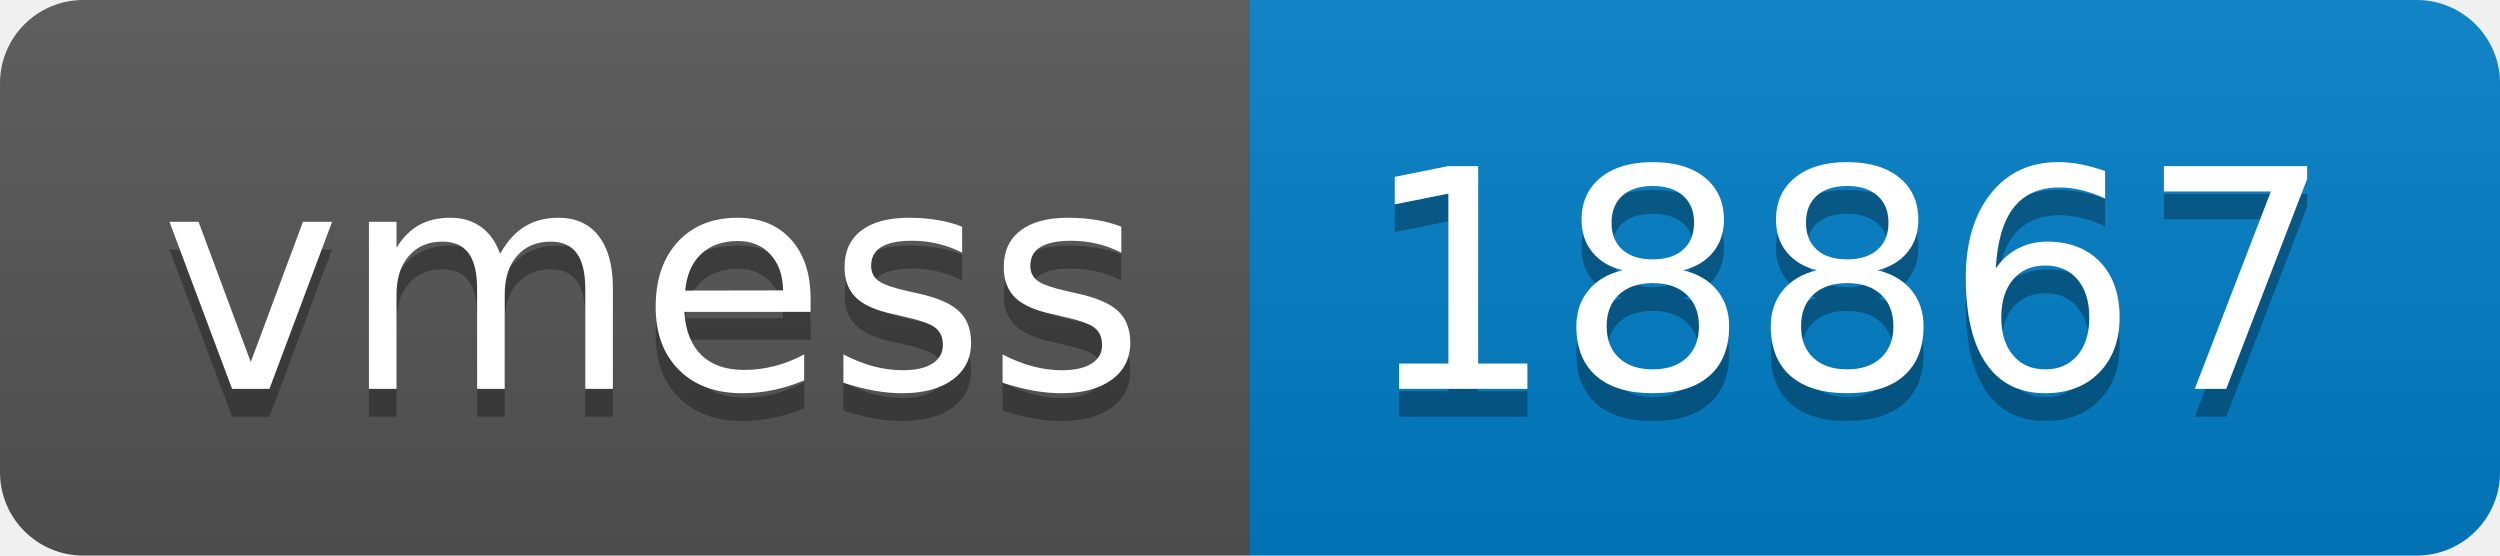
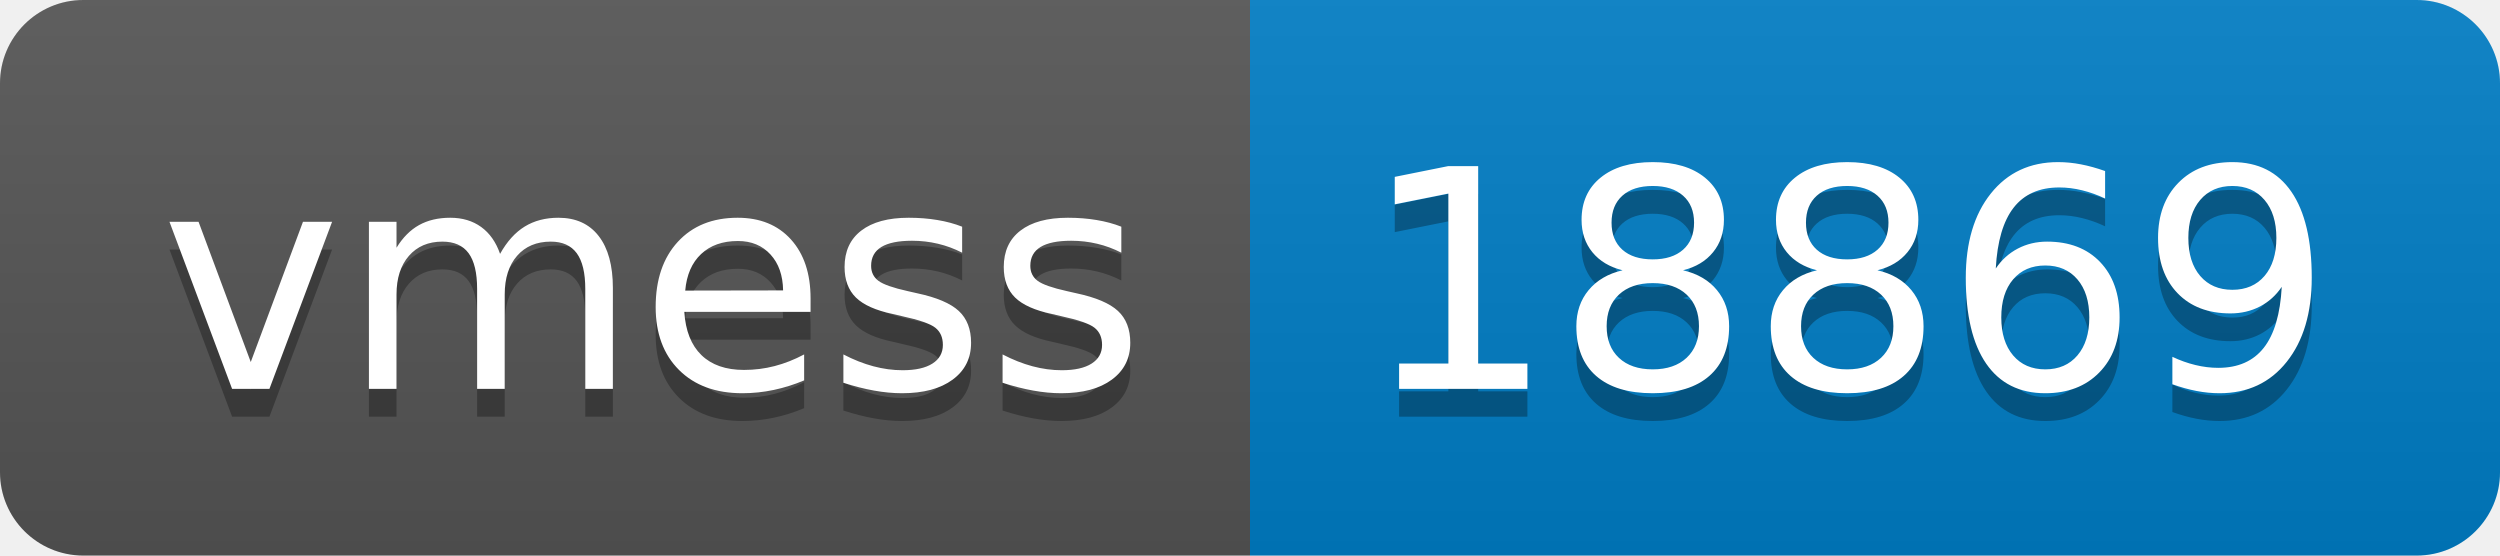
- <svg xmlns="http://www.w3.org/2000/svg" width="90" height="20" role="img" aria-label="vmess: 18867">
+ <svg xmlns="http://www.w3.org/2000/svg" width="90" height="20" role="img" aria-label="vmess: 18869">
  <linearGradient id="s" x2="0" y2="100%">
    <stop offset="0" stop-color="#bbb" stop-opacity=".1" />
    <stop offset="1" stop-opacity=".1" />
  </linearGradient>
  <clipPath id="r">
    <rect width="90" height="20" rx="3" fill="#fff" />
  </clipPath>
  <g clip-path="url(#r)">
    <rect width="45" height="20" fill="#555" />
    <rect x="45" width="45" height="20" fill="#007ec6" />
    <rect width="90" height="20" fill="url(#s)" />
  </g>
  <g fill="#fff" text-anchor="middle" font-family="Verdana,Geneva,DejaVu Sans,sans-serif" text-rendering="geometricPrecision" font-size="110">
    <text aria-hidden="true" x="235" y="150" fill="#010101" fill-opacity=".3" transform="scale(.1)" textLength="350">vmess</text>
    <text x="235" y="140" transform="scale(.1)" fill="#fff" textLength="350">vmess</text>
-     <text aria-hidden="true" x="665" y="150" fill="#010101" fill-opacity=".3" transform="scale(.1)" textLength="350">18867</text>
-     <text x="665" y="140" transform="scale(.1)" fill="#fff" textLength="350">18867</text>
+     <text aria-hidden="true" x="665" y="150" fill="#010101" fill-opacity=".3" transform="scale(.1)" textLength="350">18869</text>
+     <text x="665" y="140" transform="scale(.1)" fill="#fff" textLength="350">18869</text>
  </g>
</svg>
